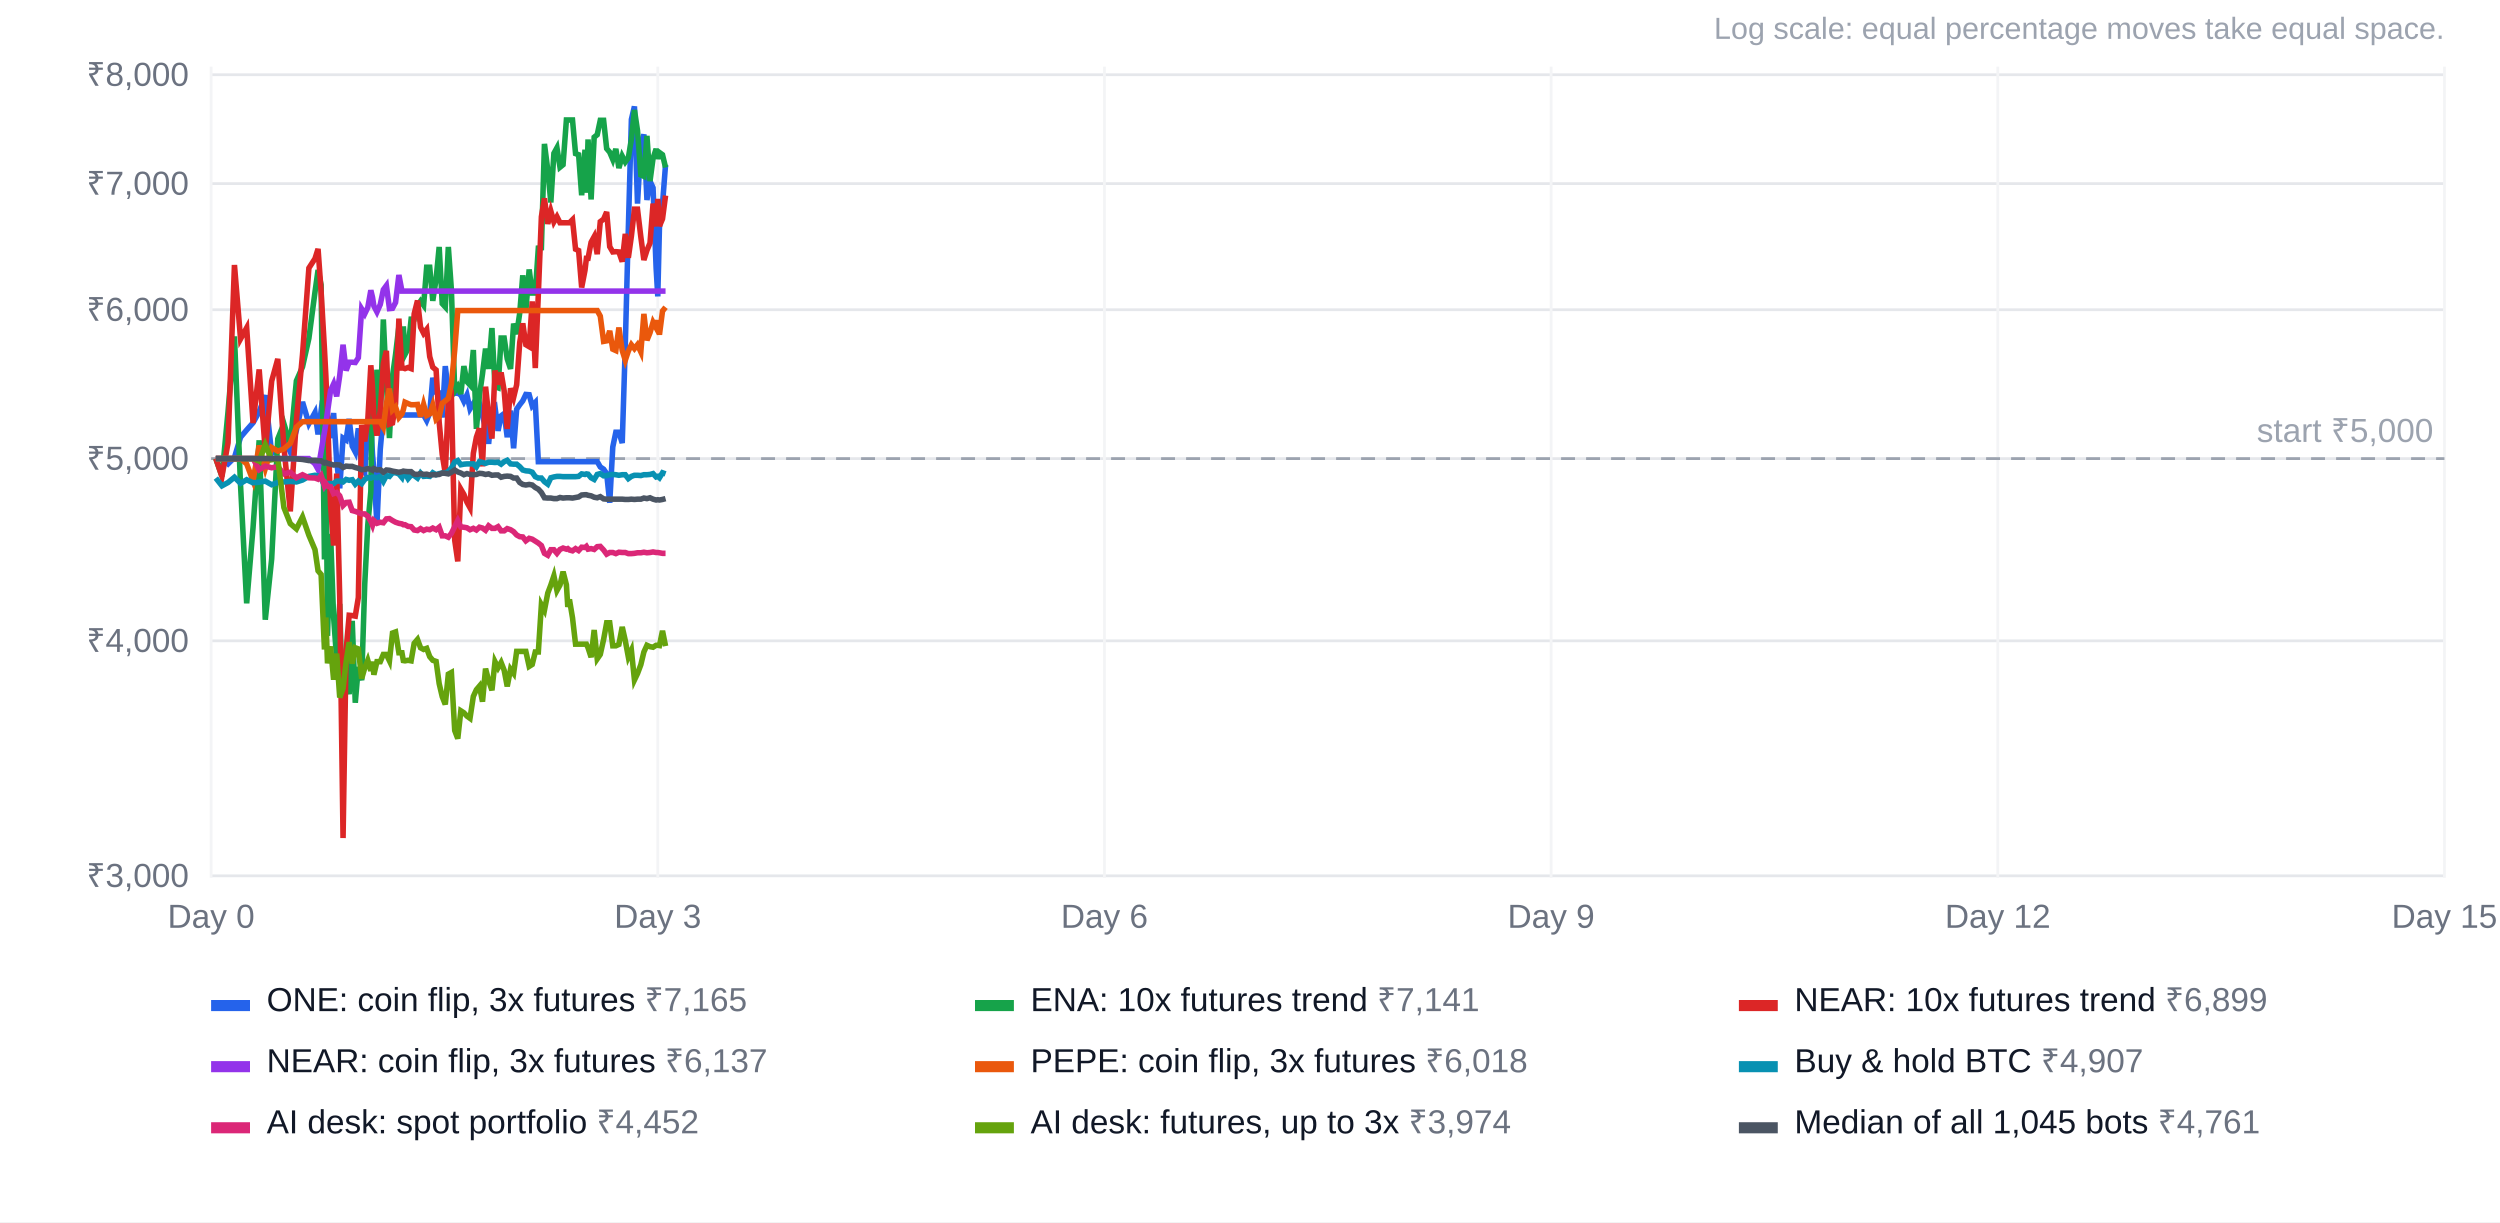
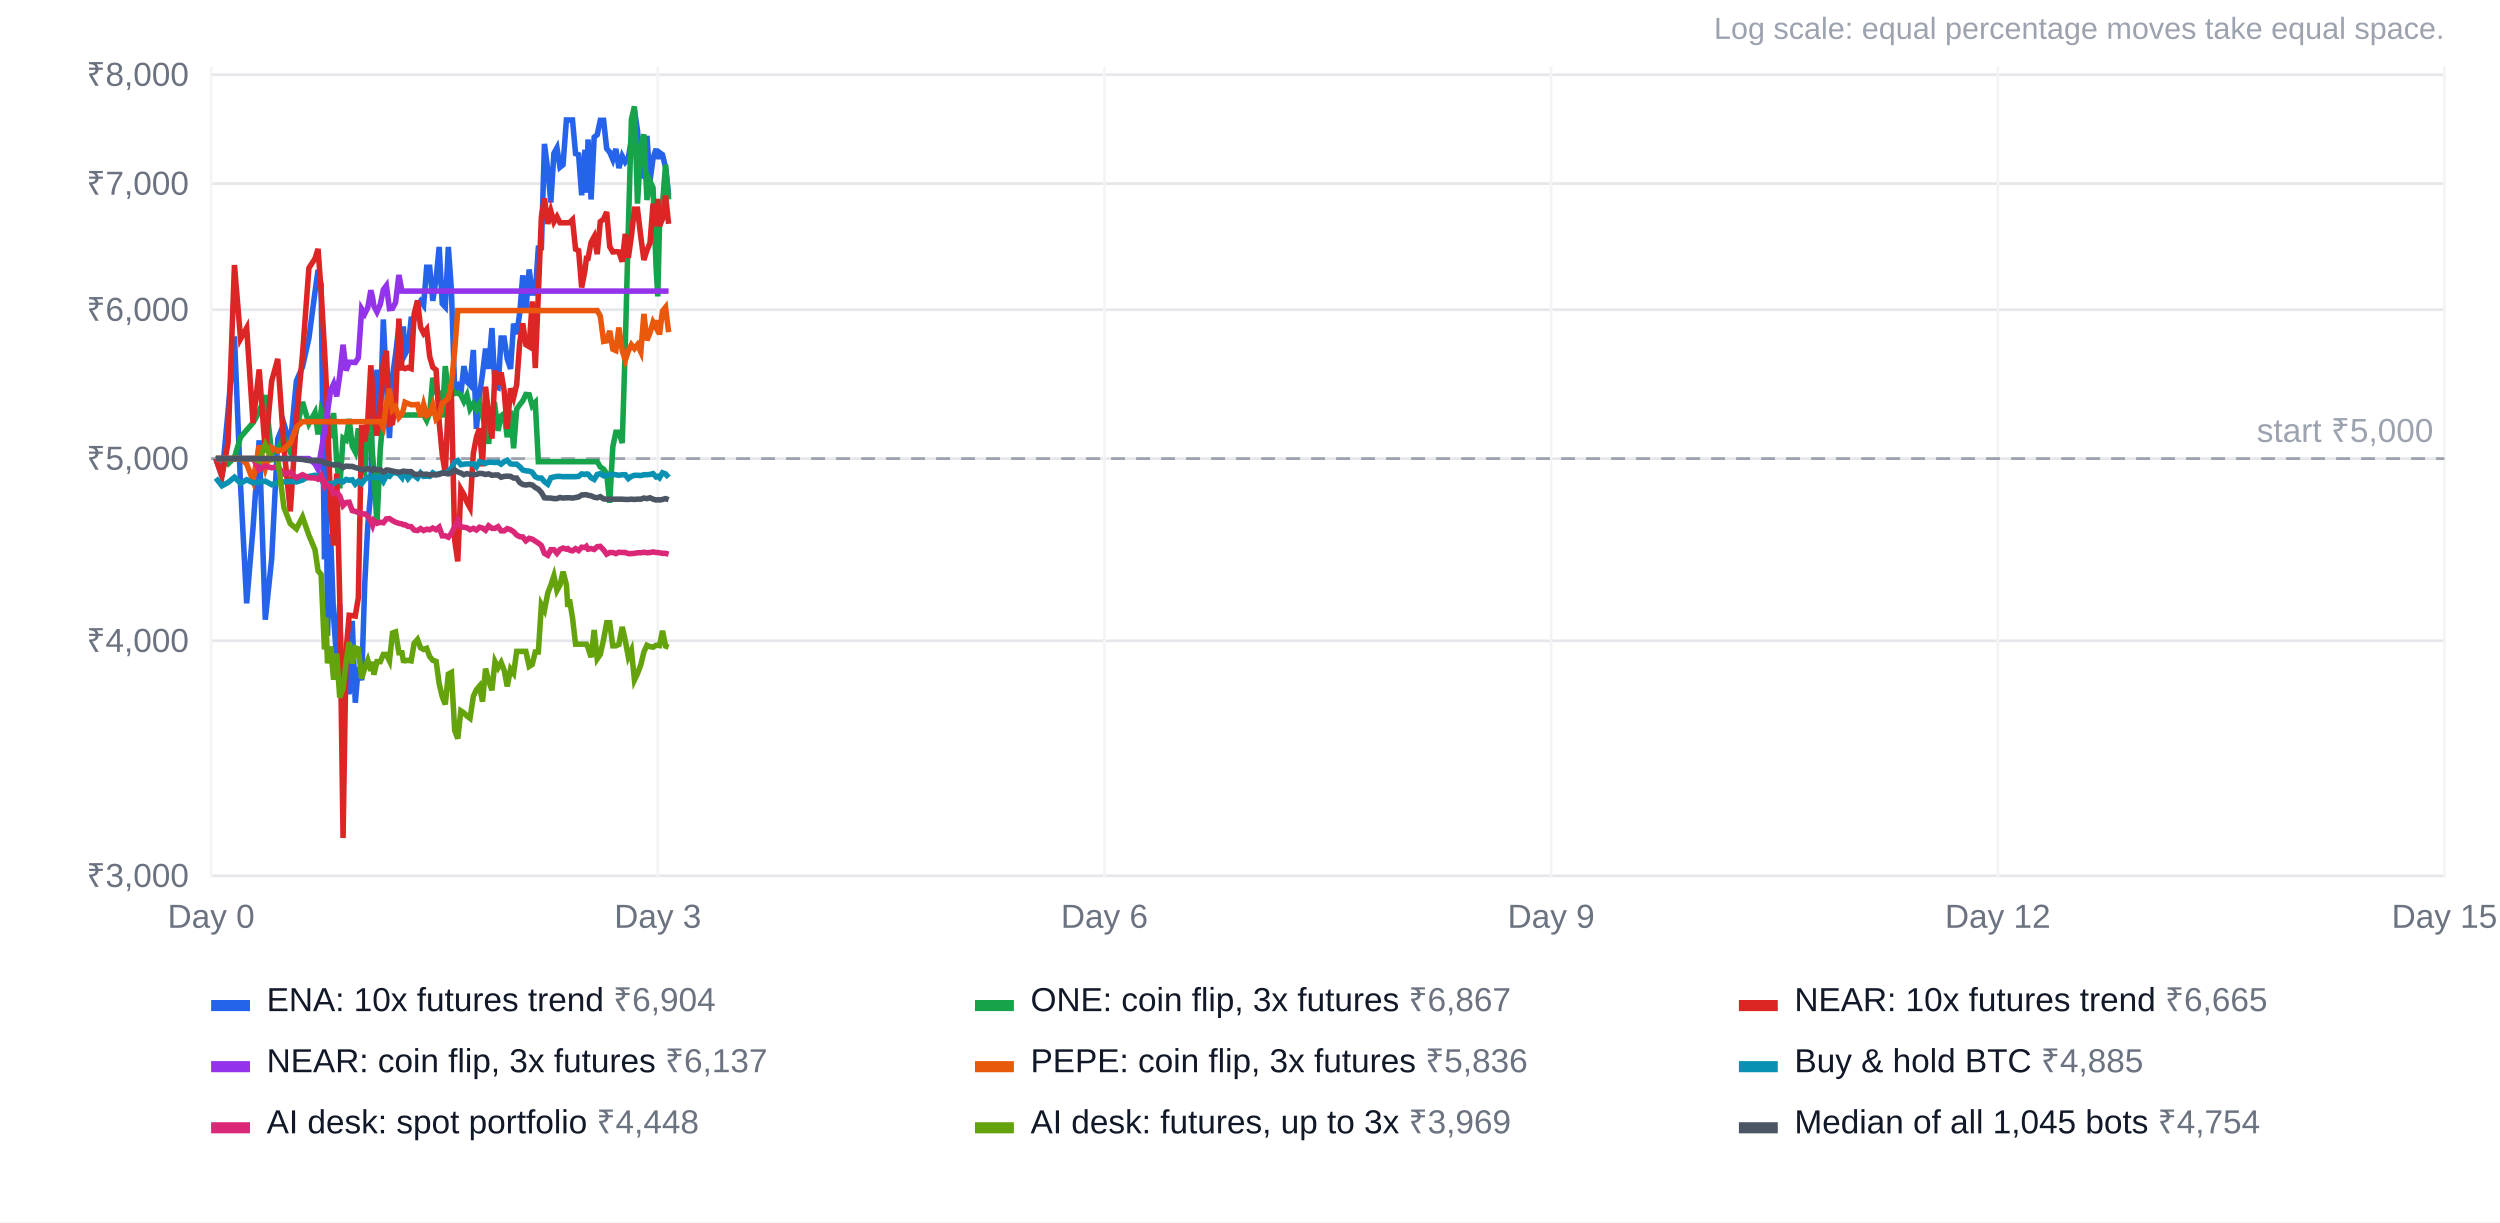
<svg xmlns="http://www.w3.org/2000/svg" width="900" height="440" viewBox="0 0 900 440" font-family="Arial, Helvetica, sans-serif" font-size="12">
  <rect width="100%" height="100%" fill="#ffffff" />
  <text x="880" y="14" text-anchor="end" fill="#9ca3af" font-size="11">Log scale: equal percentage moves take equal space.</text>
  <line x1="76" x2="880" y1="315.3" y2="315.3" stroke="#e5e7eb" />
  <text x="68" y="319.3" text-anchor="end" fill="#6b7280">₹3,000</text>
  <line x1="76" x2="880" y1="230.7" y2="230.7" stroke="#e5e7eb" />
  <text x="68" y="234.7" text-anchor="end" fill="#6b7280">₹4,000</text>
  <line x1="76" x2="880" y1="165.1" y2="165.1" stroke="#e5e7eb" />
  <text x="68" y="169.1" text-anchor="end" fill="#6b7280">₹5,000</text>
  <line x1="76" x2="880" y1="111.5" y2="111.5" stroke="#e5e7eb" />
  <text x="68" y="115.5" text-anchor="end" fill="#6b7280">₹6,000</text>
  <line x1="76" x2="880" y1="66.1" y2="66.1" stroke="#e5e7eb" />
  <text x="68" y="70.1" text-anchor="end" fill="#6b7280">₹7,000</text>
  <line x1="76" x2="880" y1="26.9" y2="26.9" stroke="#e5e7eb" />
  <text x="68" y="30.9" text-anchor="end" fill="#6b7280">₹8,000</text>
  <line x1="76.0" x2="76.0" y1="24" y2="316" stroke="#f3f4f6" />
  <text x="76.0" y="334" text-anchor="middle" fill="#6b7280">Day 0</text>
  <line x1="236.8" x2="236.8" y1="24" y2="316" stroke="#f3f4f6" />
  <text x="236.8" y="334" text-anchor="middle" fill="#6b7280">Day 3</text>
  <line x1="397.6" x2="397.6" y1="24" y2="316" stroke="#f3f4f6" />
  <text x="397.6" y="334" text-anchor="middle" fill="#6b7280">Day 6</text>
  <line x1="558.4" x2="558.4" y1="24" y2="316" stroke="#f3f4f6" />
  <text x="558.4" y="334" text-anchor="middle" fill="#6b7280">Day 9</text>
  <line x1="719.2" x2="719.2" y1="24" y2="316" stroke="#f3f4f6" />
  <text x="719.2" y="334" text-anchor="middle" fill="#6b7280">Day 12</text>
  <line x1="880.0" x2="880.0" y1="24" y2="316" stroke="#f3f4f6" />
  <text x="880.0" y="334" text-anchor="middle" fill="#6b7280">Day 15</text>
  <line x1="76" x2="880" y1="165.1" y2="165.1" stroke="#9ca3af" stroke-dasharray="5 4" />
  <text x="876" y="159.1" text-anchor="end" fill="#9ca3af">start ₹5,000</text>
-   <polyline points="77.7,165.1 79.9,165.1 82.1,167.0 84.4,164.7 86.6,157.4 88.8,154.8 91.1,152.2 93.3,148.2 95.5,142.3 97.8,163.3 100.0,161.7 102.2,157.4 104.5,162.7 106.7,154.9 108.9,144.7 111.2,152.5 113.4,148.5 114.5,156.4 115.6,147.9 116.8,150.9 117.3,150.3 117.9,149.9 119.0,157.7 120.1,148.7 121.2,166.0 122.3,175.8 123.5,157.7 124.6,158.4 125.7,150.8 126.8,160.6 127.9,162.7 129.0,154.2 130.2,168.3 131.3,170.0 132.4,153.1 133.5,153.0 134.1,163.5 134.6,169.6 135.7,188.9 136.9,161.7 138.0,149.4 139.1,149.4 140.2,149.4 141.3,149.4 142.4,149.4 143.6,149.4 144.7,149.4 145.2,149.4 145.8,149.4 146.9,149.4 148.0,149.4 149.1,149.4 150.3,149.4 151.4,149.4 152.5,149.4 153.6,151.4 154.7,148.7 155.8,136.0 157.0,141.2 158.1,141.4 159.2,150.3 160.3,131.8 161.4,140.9 162.5,139.6 163.7,141.6 164.8,141.5 165.9,142.2 167.0,144.5 168.1,142.2 169.2,147.2 170.4,145.3 171.5,147.3 172.6,145.3 173.7,149.7 174.8,146.0 175.9,159.8 177.1,147.5 178.2,146.5 179.3,155.1 180.4,149.7 181.5,148.9 182.6,157.4 183.8,147.8 184.9,161.4 186.0,147.3 187.1,145.7 188.2,144.3 189.3,142.0 190.5,142.1 191.6,146.1 192.7,144.9 193.8,166.2 194.9,166.2 196.0,166.2 197.2,166.2 198.3,166.2 199.4,166.2 200.5,166.2 201.6,166.2 202.7,166.2 203.9,166.2 204.4,166.2 205.0,166.2 206.1,166.2 207.2,166.2 208.3,166.2 209.4,166.2 210.6,166.2 211.1,166.2 211.7,166.2 212.8,166.2 213.9,166.2 215.0,166.2 216.1,168.1 217.3,168.9 218.4,170.5 219.5,181.0 220.6,160.9 221.7,155.6 222.8,155.6 224.0,159.5 225.1,124.5 226.2,82.4 227.3,43.0 228.4,38.3 229.5,73.3 230.7,52.0 231.8,48.4 232.9,72.0 234.0,65.2 235.1,67.6 236.2,96.4 236.8,106.7 237.4,81.9 238.5,73.5 239.6,59.3" fill="none" stroke="#2563eb" stroke-width="2" />
+   <polyline points="77.7,165.1 79.9,171.5 82.1,148.1 84.4,121.1 86.6,174.8 88.8,217.2 91.1,189.9 93.3,158.5 95.5,223.1 97.8,201.2 100.0,158.0 102.2,152.5 104.5,160.2 106.7,137.1 108.9,132.1 111.2,121.8 113.4,105.1 114.5,97.2 115.6,102.6 116.8,201.4 117.3,152.0 117.9,228.9 119.0,192.2 120.1,222.2 121.2,237.3 122.3,217.4 123.5,262.4 124.6,244.4 125.7,249.9 126.8,223.5 127.9,253.0 129.0,240.1 130.2,244.9 131.3,210.4 132.4,189.0 133.5,176.9 134.1,137.4 134.6,156.8 135.7,133.1 136.9,149.0 138.0,115.0 139.1,138.4 140.2,157.7 141.3,135.4 142.4,127.6 143.6,117.5 144.7,127.1 145.2,117.5 145.8,127.6 146.9,125.5 148.0,114.9 149.1,114.9 150.3,110.0 151.4,108.4 152.5,109.9 153.6,96.2 154.7,96.2 155.8,108.3 157.0,100.4 158.1,88.9 159.2,109.3 160.3,110.5 161.4,88.9 162.5,104.3 163.7,140.8 164.8,139.1 165.9,141.8 167.0,131.8 168.1,137.4 169.2,138.6 170.4,126.0 171.5,154.4 172.6,142.4 173.7,134.6 174.8,125.5 175.9,132.8 177.1,118.1 178.2,139.2 179.3,139.6 180.4,121.7 181.5,121.7 182.6,129.2 183.8,132.8 184.9,116.5 186.0,120.3 187.1,112.7 188.2,99.1 189.3,111.9 190.5,97.0 191.6,105.5 192.7,105.5 193.8,89.3 194.9,89.2 196.0,51.8 197.2,61.2 198.3,72.9 199.4,55.2 200.5,53.2 201.6,60.2 202.7,59.3 203.9,43.2 204.4,43.2 205.0,43.2 206.1,43.2 207.2,55.3 208.3,55.7 209.4,70.3 210.6,53.9 211.1,69.4 211.7,50.2 212.8,71.8 213.9,49.4 215.0,48.5 216.1,43.3 217.3,43.3 218.4,53.5 219.5,54.8 220.6,57.4 221.7,53.6 222.8,60.5 224.0,56.2 225.1,58.3 226.2,56.8 227.3,50.2 228.4,39.6 229.5,47.0 230.7,63.0 231.8,63.5 232.9,48.9 234.0,65.2 235.1,57.0 236.2,53.6 236.8,57.2 237.4,54.9 238.5,55.7 239.6,60.3 240.7,70.2" fill="none" stroke="#2563eb" stroke-width="2" />
  <rect x="76" y="360" width="14" height="4" fill="#2563eb" />
-   <text x="96" y="364" fill="#111827">ONE: coin flip, 3x futures <tspan fill="#6b7280">₹7,165</tspan>
+   <text x="96" y="364" fill="#111827">ENA: 10x futures trend <tspan fill="#6b7280">₹6,904</tspan>
  </text>
-   <polyline points="77.7,165.1 79.9,171.5 82.1,148.1 84.4,121.1 86.6,174.8 88.8,217.2 91.1,189.9 93.3,158.5 95.5,223.1 97.8,201.2 100.0,158.0 102.2,152.5 104.5,160.2 106.7,137.1 108.9,132.1 111.2,121.8 113.4,105.1 114.5,97.2 115.6,102.6 116.8,201.4 117.3,152.0 117.9,228.9 119.0,192.2 120.1,222.2 121.2,237.3 122.3,217.4 123.5,262.4 124.6,244.4 125.7,249.9 126.8,223.5 127.9,253.0 129.0,240.1 130.2,244.9 131.3,210.4 132.4,189.0 133.5,176.9 134.1,137.4 134.6,156.8 135.7,133.1 136.9,149.0 138.0,115.0 139.1,138.4 140.2,157.7 141.3,135.4 142.4,127.6 143.6,117.5 144.7,127.1 145.2,117.5 145.8,127.6 146.9,125.5 148.0,114.9 149.1,114.9 150.3,110.0 151.4,108.4 152.5,109.9 153.6,96.2 154.7,96.2 155.8,108.3 157.0,100.4 158.1,88.9 159.2,109.3 160.3,110.5 161.4,88.9 162.5,104.3 163.7,140.8 164.8,139.1 165.9,141.8 167.0,131.8 168.1,137.4 169.2,138.6 170.4,126.0 171.5,154.4 172.6,142.4 173.7,134.6 174.8,125.5 175.9,132.8 177.1,118.1 178.2,139.2 179.3,139.6 180.4,121.7 181.5,121.7 182.6,129.2 183.8,132.8 184.9,116.5 186.0,120.3 187.1,112.7 188.2,99.1 189.3,111.9 190.5,97.0 191.6,105.5 192.7,105.5 193.8,89.3 194.9,89.2 196.0,51.8 197.2,61.2 198.3,72.9 199.4,55.2 200.5,53.2 201.6,60.2 202.7,59.3 203.9,43.2 204.4,43.2 205.0,43.2 206.1,43.2 207.2,55.3 208.3,55.7 209.4,70.3 210.6,53.9 211.1,69.4 211.7,50.2 212.8,71.8 213.9,49.4 215.0,48.5 216.1,43.3 217.3,43.3 218.4,53.5 219.5,54.8 220.6,57.4 221.7,53.6 222.8,60.5 224.0,56.2 225.1,58.3 226.2,56.8 227.3,50.2 228.4,39.6 229.5,47.0 230.7,63.0 231.8,63.5 232.9,48.9 234.0,65.2 235.1,57.0 236.2,53.6 236.8,57.2 237.4,54.9 238.5,55.7 239.6,60.3" fill="none" stroke="#16a34a" stroke-width="2" />
+   <polyline points="77.7,165.1 79.9,165.1 82.1,167.0 84.4,164.7 86.6,157.4 88.8,154.8 91.1,152.2 93.3,148.2 95.5,142.3 97.8,163.3 100.0,161.7 102.2,157.4 104.5,162.7 106.7,154.9 108.9,144.7 111.2,152.5 113.4,148.5 114.5,156.4 115.6,147.9 116.8,150.9 117.3,150.3 117.9,149.9 119.0,157.7 120.1,148.7 121.2,166.0 122.3,175.8 123.5,157.7 124.6,158.4 125.7,150.8 126.8,160.6 127.9,162.7 129.0,154.2 130.2,168.3 131.3,170.0 132.4,153.1 133.5,153.0 134.1,163.5 134.6,169.6 135.7,188.9 136.9,161.7 138.0,149.4 139.1,149.4 140.2,149.4 141.3,149.4 142.4,149.4 143.6,149.4 144.7,149.4 145.2,149.4 145.8,149.4 146.9,149.4 148.0,149.4 149.1,149.4 150.3,149.4 151.4,149.4 152.5,149.4 153.6,151.4 154.7,148.7 155.8,136.0 157.0,141.2 158.1,141.4 159.2,150.3 160.3,131.8 161.4,140.9 162.5,139.6 163.7,141.6 164.8,141.5 165.9,142.2 167.0,144.5 168.1,142.2 169.2,147.2 170.4,145.3 171.5,147.3 172.6,145.3 173.7,149.7 174.8,146.0 175.9,159.8 177.1,147.5 178.2,146.5 179.3,155.1 180.4,149.7 181.5,148.9 182.6,157.4 183.8,147.8 184.9,161.4 186.0,147.3 187.1,145.7 188.2,144.3 189.3,142.0 190.5,142.1 191.6,146.1 192.7,144.9 193.8,166.2 194.9,166.2 196.0,166.2 197.2,166.2 198.3,166.2 199.4,166.2 200.5,166.2 201.6,166.2 202.7,166.2 203.9,166.2 204.4,166.2 205.0,166.2 206.1,166.2 207.2,166.2 208.3,166.2 209.4,166.2 210.6,166.2 211.1,166.2 211.7,166.2 212.8,166.2 213.9,166.2 215.0,166.2 216.1,168.1 217.3,168.9 218.4,170.5 219.5,181.0 220.6,160.9 221.7,155.6 222.8,155.6 224.0,159.5 225.1,124.5 226.2,82.4 227.3,43.0 228.4,38.3 229.5,73.3 230.7,52.0 231.8,48.4 232.9,72.0 234.0,65.2 235.1,67.6 236.2,96.4 236.8,106.7 237.4,81.9 238.5,73.5 239.6,59.3 240.7,71.8" fill="none" stroke="#16a34a" stroke-width="2" />
  <rect x="351" y="360" width="14" height="4" fill="#16a34a" />
-   <text x="371" y="364" fill="#111827">ENA: 10x futures trend <tspan fill="#6b7280">₹7,141</tspan>
+   <text x="371" y="364" fill="#111827">ONE: coin flip, 3x futures <tspan fill="#6b7280">₹6,867</tspan>
  </text>
-   <polyline points="77.7,165.1 79.9,171.5 82.1,159.4 84.4,95.4 86.6,122.0 88.8,118.0 91.1,152.3 93.3,133.0 95.5,162.4 97.8,137.2 100.0,129.2 102.2,160.9 104.5,184.1 106.7,151.3 108.9,127.7 111.2,96.5 113.4,93.1 114.5,89.6 115.6,104.9 116.8,125.6 117.3,135.1 117.9,149.0 119.0,181.9 120.1,196.4 121.2,170.5 122.3,215.1 123.5,301.7 124.6,234.1 125.7,221.5 126.8,221.6 127.9,221.8 129.0,215.1 130.2,153.0 131.3,158.9 132.4,151.3 133.5,131.5 134.1,139.5 134.6,149.7 135.7,156.8 136.9,147.7 138.0,130.9 139.1,126.3 140.2,152.7 141.3,152.3 142.4,145.4 143.6,114.7 144.7,132.5 145.2,132.5 145.8,132.7 146.9,132.3 148.0,132.7 149.1,113.0 150.3,108.2 151.4,117.8 152.5,120.0 153.6,118.6 154.7,128.4 155.8,132.2 157.0,133.2 158.1,152.0 159.2,163.6 160.3,170.4 161.4,144.0 162.5,142.7 163.7,194.5 164.8,202.1 165.9,176.1 167.0,178.0 168.1,180.8 169.2,182.8 170.4,163.2 171.5,157.4 172.6,154.2 173.7,167.9 174.8,139.2 175.9,149.4 177.1,157.9 178.2,133.4 179.3,138.4 180.4,134.1 181.5,140.7 182.6,154.4 183.8,139.8 184.9,143.1 186.0,138.5 187.1,123.3 188.2,116.4 189.3,124.1 190.5,124.8 191.6,108.5 192.7,132.5 193.8,105.9 194.9,78.0 196.0,71.4 197.2,80.6 198.3,76.0 199.4,79.9 200.5,78.0 201.6,80.2 202.7,80.2 203.9,80.2 204.4,80.2 205.0,80.2 206.1,79.1 207.2,89.7 208.3,90.2 209.4,103.5 210.6,97.3 211.1,93.0 211.7,93.0 212.8,87.2 213.9,85.2 215.0,91.5 216.1,79.8 217.3,78.9 218.4,76.3 219.5,88.8 220.6,90.7 221.7,90.6 222.8,90.7 224.0,94.2 225.1,84.2 226.2,92.8 227.3,85.0 228.4,75.3 229.5,75.3 230.7,85.3 231.8,93.6 232.9,90.1 234.0,87.5 235.1,73.3 236.2,81.5 236.8,71.6 237.4,81.4 238.5,78.8 239.6,70.4" fill="none" stroke="#dc2626" stroke-width="2" />
+   <polyline points="77.7,165.1 79.9,171.5 82.1,159.4 84.4,95.4 86.6,122.0 88.8,118.0 91.1,152.3 93.3,133.0 95.5,162.4 97.8,137.2 100.0,129.2 102.2,160.9 104.5,184.1 106.7,151.3 108.9,127.7 111.2,96.5 113.4,93.1 114.5,89.6 115.6,104.9 116.8,125.6 117.3,135.1 117.9,149.0 119.0,181.9 120.1,196.4 121.2,170.5 122.3,215.1 123.5,301.7 124.6,234.1 125.7,221.5 126.8,221.6 127.9,221.8 129.0,215.1 130.2,153.0 131.3,158.9 132.4,151.3 133.5,131.5 134.1,139.5 134.6,149.7 135.7,156.8 136.9,147.7 138.0,130.9 139.1,126.3 140.2,152.7 141.3,152.3 142.4,145.4 143.6,114.7 144.7,132.5 145.2,132.5 145.8,132.7 146.9,132.3 148.0,132.7 149.1,113.0 150.3,108.2 151.4,117.8 152.5,120.0 153.6,118.6 154.7,128.4 155.8,132.2 157.0,133.2 158.1,152.0 159.2,163.6 160.3,170.4 161.4,144.0 162.5,142.7 163.7,194.5 164.8,202.1 165.9,176.1 167.0,178.0 168.1,180.8 169.2,182.8 170.4,163.2 171.5,157.4 172.6,154.2 173.7,167.9 174.8,139.2 175.9,149.4 177.1,157.9 178.2,133.4 179.3,138.4 180.4,134.1 181.5,140.7 182.6,154.4 183.8,139.8 184.9,143.1 186.0,138.5 187.1,123.3 188.2,116.4 189.3,124.1 190.5,124.8 191.6,108.5 192.7,132.5 193.8,105.9 194.9,78.0 196.0,71.4 197.2,80.6 198.3,76.0 199.4,79.9 200.5,78.0 201.6,80.2 202.7,80.2 203.9,80.2 204.4,80.2 205.0,80.2 206.1,79.1 207.2,89.7 208.3,90.2 209.4,103.5 210.6,97.3 211.1,93.0 211.7,93.0 212.8,87.2 213.9,85.2 215.0,91.5 216.1,79.8 217.3,78.9 218.4,76.3 219.5,88.8 220.6,90.7 221.7,90.6 222.8,90.7 224.0,94.2 225.1,84.2 226.2,92.8 227.3,85.0 228.4,75.3 229.5,75.3 230.7,85.3 231.8,93.6 232.9,90.1 234.0,87.5 235.1,73.3 236.2,81.5 236.8,71.6 237.4,81.4 238.5,78.8 239.6,70.4 240.7,80.6" fill="none" stroke="#dc2626" stroke-width="2" />
  <rect x="626" y="360" width="14" height="4" fill="#dc2626" />
-   <text x="646" y="364" fill="#111827">NEAR: 10x futures trend <tspan fill="#6b7280">₹6,899</tspan>
+   <text x="646" y="364" fill="#111827">NEAR: 10x futures trend <tspan fill="#6b7280">₹6,665</tspan>
  </text>
-   <polyline points="77.7,165.1 79.9,165.1 82.1,165.1 84.4,165.1 86.6,165.1 88.8,165.1 91.1,165.1 93.3,165.1 95.5,165.1 97.8,165.1 100.0,165.1 102.2,165.1 104.5,165.1 106.7,165.1 108.9,165.1 111.2,165.1 113.4,167.0 114.5,169.0 115.6,162.5 116.8,155.5 117.3,152.5 117.9,148.4 119.0,140.6 120.1,138.2 121.2,142.7 122.3,135.2 123.5,124.1 124.6,133.4 125.7,130.4 126.8,130.4 127.9,130.5 129.0,128.8 130.2,111.2 131.3,113.0 132.4,110.7 133.5,104.5 134.1,107.0 134.6,110.2 135.7,112.3 136.9,109.6 138.0,104.3 139.1,102.8 140.2,111.1 141.3,111.0 142.4,108.9 143.6,99.0 144.7,104.8 145.2,104.8 145.8,104.8 146.9,104.8 148.0,104.8 149.1,104.8 150.3,104.8 151.4,104.8 152.5,104.8 153.6,104.8 154.7,104.8 155.8,104.8 157.0,104.8 158.1,104.8 159.2,104.8 160.3,104.8 161.4,104.8 162.5,104.8 163.7,104.8 164.8,104.8 165.9,104.8 167.0,104.8 168.1,104.8 169.2,104.8 170.4,104.8 171.5,104.8 172.6,104.8 173.7,104.8 174.8,104.8 175.9,104.8 177.1,104.8 178.2,104.8 179.3,104.8 180.4,104.8 181.5,104.8 182.6,104.8 183.8,104.8 184.9,104.8 186.0,104.8 187.1,104.8 188.2,104.8 189.3,104.8 190.5,104.8 191.6,104.8 192.7,104.8 193.8,104.8 194.9,104.8 196.0,104.8 197.2,104.8 198.3,104.8 199.4,104.8 200.5,104.8 201.6,104.8 202.7,104.8 203.9,104.8 204.4,104.8 205.0,104.8 206.1,104.8 207.2,104.8 208.3,104.8 209.4,104.8 210.6,104.8 211.1,104.8 211.7,104.8 212.8,104.8 213.9,104.8 215.0,104.8 216.1,104.8 217.3,104.8 218.4,104.8 219.5,104.8 220.6,104.8 221.7,104.8 222.8,104.8 224.0,104.8 225.1,104.8 226.2,104.8 227.3,104.8 228.4,104.8 229.5,104.8 230.7,104.8 231.8,104.8 232.9,104.8 234.0,104.8 235.1,104.8 236.2,104.8 236.8,104.8 237.4,104.8 238.5,104.8 239.6,104.8" fill="none" stroke="#9333ea" stroke-width="2" />
+   <polyline points="77.7,165.1 79.9,165.1 82.1,165.1 84.4,165.1 86.6,165.1 88.8,165.1 91.1,165.1 93.3,165.1 95.5,165.1 97.8,165.1 100.0,165.1 102.2,165.1 104.5,165.1 106.7,165.1 108.9,165.1 111.2,165.1 113.4,167.0 114.5,169.0 115.6,162.5 116.8,155.5 117.3,152.5 117.9,148.4 119.0,140.6 120.1,138.2 121.2,142.7 122.3,135.2 123.5,124.1 124.6,133.4 125.7,130.4 126.8,130.4 127.9,130.5 129.0,128.8 130.2,111.2 131.3,113.0 132.4,110.7 133.5,104.5 134.1,107.0 134.6,110.2 135.7,112.3 136.9,109.6 138.0,104.3 139.1,102.8 140.2,111.1 141.3,111.0 142.4,108.9 143.6,99.0 144.7,104.8 145.2,104.8 145.8,104.8 146.9,104.8 148.0,104.8 149.1,104.8 150.3,104.8 151.4,104.8 152.5,104.8 153.6,104.8 154.7,104.8 155.8,104.8 157.0,104.8 158.1,104.8 159.2,104.8 160.3,104.8 161.4,104.8 162.5,104.8 163.7,104.8 164.8,104.8 165.9,104.8 167.0,104.8 168.1,104.8 169.2,104.8 170.4,104.8 171.5,104.8 172.6,104.8 173.7,104.8 174.8,104.8 175.9,104.8 177.1,104.8 178.2,104.8 179.3,104.8 180.4,104.8 181.5,104.8 182.6,104.8 183.8,104.8 184.9,104.8 186.0,104.8 187.1,104.8 188.2,104.8 189.3,104.8 190.5,104.8 191.6,104.8 192.7,104.8 193.8,104.8 194.9,104.8 196.0,104.8 197.2,104.8 198.3,104.8 199.4,104.8 200.5,104.8 201.6,104.8 202.7,104.8 203.9,104.8 204.4,104.8 205.0,104.8 206.1,104.8 207.2,104.8 208.3,104.8 209.4,104.8 210.6,104.8 211.1,104.8 211.7,104.8 212.8,104.8 213.9,104.8 215.0,104.8 216.1,104.8 217.3,104.8 218.4,104.8 219.5,104.8 220.6,104.8 221.7,104.8 222.8,104.8 224.0,104.8 225.1,104.8 226.2,104.8 227.3,104.8 228.4,104.8 229.5,104.8 230.7,104.8 231.8,104.8 232.9,104.8 234.0,104.8 235.1,104.8 236.2,104.8 236.8,104.8 237.4,104.8 238.5,104.8 239.6,104.8 240.7,104.8" fill="none" stroke="#9333ea" stroke-width="2" />
  <rect x="76" y="382" width="14" height="4" fill="#9333ea" />
  <text x="96" y="386" fill="#111827">NEAR: coin flip, 3x futures <tspan fill="#6b7280">₹6,137</tspan>
  </text>
-   <polyline points="77.7,165.1 79.9,165.1 82.1,165.1 84.4,165.1 86.6,165.1 88.8,167.0 91.1,173.1 93.3,160.4 95.5,168.7 97.8,161.1 100.0,162.4 102.2,161.6 104.5,159.6 106.7,153.8 108.9,151.8 111.2,151.8 113.4,151.8 114.5,151.8 115.6,151.8 116.8,151.8 117.3,151.8 117.9,151.8 119.0,151.8 120.1,151.8 121.2,151.8 122.3,151.8 123.5,151.8 124.6,151.8 125.7,151.8 126.8,151.8 127.9,151.8 129.0,151.8 130.2,151.8 131.3,151.8 132.4,151.8 133.5,151.8 134.1,151.8 134.6,151.8 135.7,151.8 136.9,151.8 138.0,153.8 139.1,145.2 140.2,139.9 141.3,147.6 142.4,146.5 143.6,150.3 144.7,149.0 145.2,147.5 145.8,144.8 146.9,145.3 148.0,145.7 149.1,145.7 150.3,145.6 151.4,150.0 152.5,145.6 153.6,149.6 154.7,149.0 155.8,145.8 157.0,151.0 158.1,150.0 159.2,145.2 160.3,144.3 161.4,143.4 162.5,138.2 163.7,126.0 164.8,111.8 165.9,111.8 167.0,111.8 168.1,111.8 169.2,111.8 170.4,111.8 171.5,111.8 172.6,111.8 173.7,111.8 174.8,111.8 175.9,111.8 177.1,111.8 178.2,111.8 179.3,111.8 180.4,111.8 181.5,111.8 182.6,111.8 183.8,111.8 184.9,111.8 186.0,111.8 187.1,111.8 188.2,111.8 189.3,111.8 190.5,111.8 191.6,111.8 192.7,111.8 193.8,111.8 194.9,111.8 196.0,111.8 197.2,111.8 198.3,111.8 199.4,111.8 200.5,111.8 201.6,111.8 202.7,111.8 203.9,111.8 204.4,111.8 205.0,111.8 206.1,111.8 207.2,111.8 208.3,111.8 209.4,111.8 210.6,111.8 211.1,111.8 211.7,111.8 212.8,111.8 213.9,111.8 215.0,111.8 216.1,113.8 217.3,122.9 218.4,122.7 219.5,119.1 220.6,125.7 221.7,126.2 222.8,117.9 224.0,126.2 225.1,129.7 226.2,126.4 227.3,124.1 228.4,125.5 229.5,124.1 230.7,126.7 231.8,113.0 232.9,122.5 234.0,119.8 235.1,116.0 236.2,118.0 236.8,115.3 237.4,120.5 238.5,112.0 239.6,110.6" fill="none" stroke="#ea580c" stroke-width="2" />
+   <polyline points="77.7,165.1 79.9,165.1 82.1,165.1 84.4,165.1 86.6,165.1 88.8,167.0 91.1,173.1 93.3,160.4 95.5,168.7 97.8,161.1 100.0,162.4 102.2,161.6 104.5,159.6 106.7,153.8 108.9,151.8 111.2,151.8 113.4,151.8 114.5,151.8 115.6,151.8 116.8,151.8 117.3,151.8 117.9,151.8 119.0,151.8 120.1,151.8 121.2,151.8 122.3,151.8 123.5,151.8 124.6,151.8 125.7,151.8 126.8,151.8 127.9,151.8 129.0,151.8 130.2,151.8 131.3,151.8 132.4,151.8 133.5,151.8 134.1,151.8 134.6,151.8 135.7,151.8 136.9,151.8 138.0,153.8 139.1,145.2 140.2,139.9 141.3,147.6 142.4,146.5 143.6,150.3 144.7,149.0 145.2,147.5 145.8,144.8 146.9,145.3 148.0,145.7 149.1,145.7 150.3,145.6 151.4,150.0 152.5,145.6 153.6,149.6 154.7,149.0 155.8,145.8 157.0,151.0 158.1,150.0 159.2,145.2 160.3,144.3 161.4,143.4 162.5,138.2 163.7,126.0 164.8,111.8 165.9,111.8 167.0,111.8 168.1,111.8 169.2,111.8 170.4,111.8 171.5,111.8 172.6,111.8 173.7,111.8 174.8,111.8 175.9,111.8 177.1,111.8 178.2,111.8 179.3,111.8 180.4,111.8 181.5,111.8 182.6,111.8 183.8,111.8 184.9,111.8 186.0,111.8 187.1,111.8 188.2,111.8 189.3,111.8 190.5,111.8 191.6,111.8 192.7,111.8 193.8,111.8 194.9,111.8 196.0,111.8 197.2,111.8 198.3,111.8 199.4,111.8 200.5,111.8 201.6,111.8 202.7,111.8 203.9,111.8 204.4,111.8 205.0,111.8 206.1,111.8 207.2,111.8 208.3,111.8 209.4,111.8 210.6,111.8 211.1,111.8 211.7,111.8 212.8,111.8 213.9,111.8 215.0,111.8 216.1,113.8 217.3,122.9 218.4,122.7 219.5,119.1 220.6,125.7 221.7,126.2 222.8,117.9 224.0,126.2 225.1,129.7 226.2,126.4 227.3,124.1 228.4,125.5 229.5,124.1 230.7,126.7 231.8,113.0 232.9,122.5 234.0,119.8 235.1,116.0 236.2,118.0 236.8,115.3 237.4,120.5 238.5,112.0 239.6,110.6 240.7,119.6" fill="none" stroke="#ea580c" stroke-width="2" />
  <rect x="351" y="382" width="14" height="4" fill="#ea580c" />
-   <text x="371" y="386" fill="#111827">PEPE: coin flip, 3x futures <tspan fill="#6b7280">₹6,018</tspan>
+   <text x="371" y="386" fill="#111827">PEPE: coin flip, 3x futures <tspan fill="#6b7280">₹5,836</tspan>
  </text>
-   <polyline points="77.7,172.1 79.9,174.9 82.1,173.7 84.4,171.8 86.6,174.0 88.8,172.7 91.1,173.8 93.3,173.6 95.5,173.2 97.8,174.5 100.0,173.7 102.2,173.5 104.5,173.3 106.7,173.5 108.9,172.8 111.2,171.5 113.4,171.1 114.5,171.3 115.6,172.0 116.8,174.9 117.3,174.0 117.9,174.1 119.0,174.1 120.1,174.1 121.2,173.2 122.3,173.2 123.5,173.5 124.6,172.6 125.7,172.9 126.8,172.7 127.9,174.3 129.0,173.2 130.2,174.1 131.3,172.6 132.4,171.9 133.5,172.1 134.1,171.8 134.6,171.8 135.7,172.0 136.9,171.5 138.0,173.3 139.1,171.2 140.2,171.5 141.3,170.2 142.4,170.2 143.6,170.6 144.7,171.9 145.2,170.2 145.8,170.4 146.9,172.3 148.0,171.0 149.1,171.2 150.3,172.1 151.4,170.3 152.5,171.5 153.6,171.4 154.7,171.5 155.8,170.2 157.0,170.9 158.1,170.5 159.2,170.3 160.3,170.3 161.4,169.7 162.5,168.5 163.7,166.3 164.8,165.8 165.9,167.3 167.0,167.1 168.1,167.0 169.2,167.0 170.4,167.0 171.5,168.1 172.6,166.2 173.7,166.5 174.8,166.8 175.9,166.4 177.1,166.4 178.2,166.5 179.3,166.4 180.4,167.1 181.5,166.2 182.6,165.7 183.8,167.0 184.9,167.1 186.0,167.1 187.1,168.0 188.2,169.2 189.3,169.5 190.5,169.6 191.6,170.0 192.7,171.6 193.8,172.1 194.9,172.1 196.0,173.4 197.2,174.3 198.3,172.0 199.4,171.7 200.5,171.5 201.6,171.5 202.7,171.6 203.9,171.6 204.4,171.6 205.0,171.6 206.1,171.6 207.2,171.6 208.3,171.5 209.4,170.6 210.6,170.8 211.1,170.6 211.7,170.7 212.8,172.0 213.9,172.6 215.0,170.8 216.1,170.5 217.3,171.3 218.4,171.2 219.5,170.9 220.6,170.8 221.7,170.9 222.8,171.1 224.0,170.9 225.1,170.9 226.2,172.3 227.3,171.5 228.4,171.1 229.5,171.1 230.7,171.2 231.8,170.9 232.9,170.9 234.0,170.8 235.1,170.5 236.2,171.7 236.8,171.5 237.4,172.0 238.5,170.2 239.6,170.6" fill="none" stroke="#0891b2" stroke-width="2" />
+   <polyline points="77.7,172.1 79.9,174.9 82.1,173.7 84.4,171.8 86.6,174.0 88.8,172.7 91.1,173.8 93.3,173.6 95.5,173.2 97.8,174.5 100.0,173.7 102.2,173.5 104.5,173.3 106.7,173.5 108.9,172.8 111.2,171.5 113.4,171.1 114.5,171.3 115.6,172.0 116.8,174.9 117.3,174.0 117.9,174.1 119.0,174.1 120.1,174.1 121.2,173.2 122.3,173.2 123.5,173.5 124.6,172.6 125.7,172.9 126.8,172.7 127.9,174.3 129.0,173.2 130.2,174.1 131.3,172.6 132.4,171.9 133.5,172.1 134.1,171.8 134.6,171.8 135.7,172.0 136.9,171.5 138.0,173.3 139.1,171.2 140.2,171.5 141.3,170.2 142.4,170.2 143.6,170.6 144.7,171.9 145.2,170.2 145.8,170.4 146.9,172.3 148.0,171.0 149.1,171.2 150.3,172.1 151.4,170.3 152.5,171.5 153.6,171.4 154.7,171.5 155.8,170.2 157.0,170.9 158.1,170.5 159.2,170.3 160.3,170.3 161.4,169.7 162.5,168.5 163.7,166.3 164.8,165.8 165.9,167.3 167.0,167.1 168.1,167.0 169.2,167.0 170.4,167.0 171.5,168.1 172.6,166.2 173.7,166.5 174.8,166.8 175.9,166.4 177.1,166.4 178.2,166.5 179.3,166.4 180.4,167.1 181.5,166.2 182.6,165.7 183.8,167.0 184.9,167.1 186.0,167.1 187.1,168.0 188.2,169.2 189.3,169.5 190.5,169.6 191.6,170.0 192.7,171.6 193.8,172.1 194.9,172.1 196.0,173.4 197.2,174.3 198.3,172.0 199.4,171.7 200.5,171.5 201.6,171.5 202.7,171.6 203.9,171.6 204.4,171.6 205.0,171.6 206.1,171.6 207.2,171.6 208.3,171.5 209.4,170.6 210.6,170.8 211.1,170.6 211.7,170.7 212.8,172.0 213.9,172.6 215.0,170.8 216.1,170.5 217.3,171.3 218.4,171.2 219.5,170.9 220.6,170.8 221.7,170.9 222.8,171.1 224.0,170.9 225.1,170.9 226.2,172.3 227.3,171.5 228.4,171.1 229.5,171.1 230.7,171.2 231.8,170.9 232.9,170.9 234.0,170.8 235.1,170.5 236.2,171.7 236.8,171.5 237.4,172.0 238.5,170.2 239.6,170.6 240.7,171.9" fill="none" stroke="#0891b2" stroke-width="2" />
  <rect x="626" y="382" width="14" height="4" fill="#0891b2" />
-   <text x="646" y="386" fill="#111827">Buy &amp; hold BTC <tspan fill="#6b7280">₹4,907</tspan>
+   <text x="646" y="386" fill="#111827">Buy &amp; hold BTC <tspan fill="#6b7280">₹4,885</tspan>
  </text>
-   <polyline points="77.7,165.1 79.9,165.1 82.1,165.1 84.4,165.1 86.6,165.1 88.8,165.1 91.1,165.1 93.3,169.1 95.5,167.8 97.8,168.4 100.0,168.0 102.2,170.6 104.5,170.0 106.7,172.0 108.9,170.9 111.2,172.0 113.4,172.1 114.5,172.5 115.6,171.2 116.8,174.9 117.3,174.1 117.9,175.0 119.0,175.2 120.1,177.7 121.2,177.3 122.3,178.5 123.5,182.0 124.6,180.9 125.7,180.8 126.8,183.8 127.9,184.1 129.0,184.5 130.2,185.0 131.3,185.0 132.4,185.8 133.5,187.7 134.1,189.1 134.6,187.4 135.7,188.4 136.9,188.0 138.0,188.2 139.1,186.8 140.2,186.7 141.3,187.4 142.4,188.0 143.6,188.4 144.7,188.6 145.2,188.9 145.8,188.9 146.9,189.5 148.0,189.6 149.1,190.8 150.3,191.0 151.4,190.3 152.5,191.0 153.6,190.5 154.7,190.7 155.8,190.1 157.0,190.7 158.1,189.8 159.2,192.9 160.3,192.9 161.4,193.4 162.5,192.0 163.7,189.6 164.8,187.4 165.9,189.7 167.0,189.8 168.1,190.0 169.2,190.7 170.4,190.2 171.5,190.8 172.6,189.8 173.7,190.1 174.8,190.9 175.9,189.3 177.1,190.2 178.2,190.2 179.3,189.6 180.4,191.1 181.5,191.1 182.6,190.3 183.8,190.7 184.9,191.4 186.0,192.6 187.1,193.2 188.2,193.3 189.3,194.7 190.5,193.8 191.6,194.1 192.7,194.8 193.8,195.5 194.9,196.4 196.0,199.2 197.2,199.9 198.3,197.9 199.4,197.9 200.5,199.2 201.6,197.8 202.7,197.3 203.9,197.7 204.4,197.5 205.0,198.0 206.1,198.3 207.2,197.5 208.3,198.2 209.4,197.0 210.6,197.1 211.1,196.7 211.7,197.7 212.8,197.5 213.9,197.8 215.0,196.8 216.1,196.7 217.3,198.0 218.4,199.5 219.5,198.9 220.6,198.9 221.7,199.3 222.8,198.8 224.0,198.9 225.1,198.9 226.2,199.3 227.3,199.3 228.4,199.2 229.5,199.0 230.7,199.0 231.8,198.8 232.9,199.0 234.0,198.9 235.1,198.7 236.2,198.9 236.8,198.9 237.4,199.0 238.5,199.2 239.6,199.2" fill="none" stroke="#db2777" stroke-width="2" />
+   <polyline points="77.7,165.1 79.9,165.1 82.1,165.1 84.4,165.1 86.6,165.1 88.8,165.1 91.1,165.1 93.3,169.1 95.5,167.8 97.8,168.4 100.0,168.0 102.2,170.6 104.5,170.0 106.7,172.0 108.9,170.9 111.2,172.0 113.4,172.1 114.5,172.5 115.6,171.2 116.8,174.9 117.3,174.1 117.9,175.0 119.0,175.2 120.1,177.7 121.2,177.3 122.3,178.5 123.5,182.0 124.6,180.9 125.7,180.8 126.8,183.8 127.9,184.1 129.0,184.5 130.2,185.0 131.3,185.0 132.4,185.8 133.5,187.7 134.1,189.1 134.6,187.4 135.7,188.4 136.9,188.0 138.0,188.2 139.1,186.8 140.2,186.7 141.3,187.4 142.4,188.0 143.6,188.4 144.7,188.6 145.2,188.9 145.8,188.9 146.9,189.5 148.0,189.6 149.1,190.8 150.3,191.0 151.4,190.3 152.5,191.0 153.6,190.5 154.7,190.7 155.8,190.1 157.0,190.7 158.1,189.8 159.2,192.9 160.3,192.9 161.4,193.4 162.5,192.0 163.7,189.6 164.8,187.4 165.9,189.7 167.0,189.8 168.1,190.0 169.2,190.7 170.4,190.2 171.5,190.8 172.6,189.8 173.7,190.1 174.8,190.9 175.9,189.3 177.1,190.2 178.2,190.2 179.3,189.6 180.4,191.1 181.5,191.1 182.6,190.3 183.8,190.7 184.9,191.4 186.0,192.6 187.1,193.2 188.2,193.3 189.3,194.7 190.5,193.8 191.6,194.1 192.7,194.8 193.8,195.5 194.9,196.4 196.0,199.2 197.2,199.9 198.3,197.9 199.4,197.9 200.5,199.2 201.6,197.8 202.7,197.3 203.9,197.7 204.4,197.5 205.0,198.0 206.1,198.3 207.2,197.5 208.3,198.2 209.4,197.0 210.6,197.1 211.1,196.7 211.7,197.7 212.8,197.5 213.9,197.8 215.0,196.8 216.1,196.7 217.3,198.0 218.4,199.5 219.5,198.9 220.6,198.9 221.7,199.3 222.8,198.8 224.0,198.9 225.1,198.9 226.2,199.3 227.3,199.3 228.4,199.2 229.5,199.0 230.7,199.0 231.8,198.8 232.9,199.0 234.0,198.9 235.1,198.7 236.2,198.9 236.8,198.9 237.4,199.0 238.5,199.2 239.6,199.2 240.7,199.5" fill="none" stroke="#db2777" stroke-width="2" />
  <rect x="76" y="404" width="14" height="4" fill="#db2777" />
-   <text x="96" y="408" fill="#111827">AI desk: spot portfolio <tspan fill="#6b7280">₹4,452</tspan>
+   <text x="96" y="408" fill="#111827">AI desk: spot portfolio <tspan fill="#6b7280">₹4,448</tspan>
  </text>
-   <polyline points="77.7,165.1 79.9,165.1 82.1,165.1 84.4,165.1 86.6,165.1 88.8,165.1 91.1,165.1 93.3,166.0 95.5,160.1 97.8,165.5 100.0,165.1 102.2,182.7 104.5,188.5 106.7,190.4 108.9,186.1 111.2,192.7 113.4,197.9 114.5,205.5 115.6,206.8 116.8,233.8 117.3,222.3 117.9,238.8 119.0,232.7 120.1,244.7 121.2,235.3 122.3,251.1 123.5,247.8 124.6,238.2 125.7,231.2 126.8,238.9 127.9,233.2 129.0,233.6 130.2,244.3 131.3,240.5 132.4,237.7 133.5,241.5 134.1,238.2 134.6,242.9 135.7,238.2 136.9,238.2 138.0,235.6 139.1,235.6 140.2,237.9 141.3,227.9 142.4,227.5 143.6,235.0 144.7,235.0 145.2,237.8 145.8,237.9 146.9,237.7 148.0,237.9 149.1,231.6 150.3,230.2 151.4,233.2 152.5,233.8 153.6,233.4 154.7,236.4 155.8,237.7 157.0,238.1 158.1,246.1 159.2,250.8 160.3,253.6 161.4,242.7 162.5,242.1 163.7,263.0 164.8,265.9 165.9,255.9 167.0,256.6 168.1,257.8 169.2,258.6 170.4,250.7 171.5,248.3 172.6,247.0 173.7,252.6 174.8,240.7 175.9,245.0 177.1,248.5 178.2,238.2 179.3,240.4 180.4,238.5 181.5,241.3 182.6,247.1 183.8,240.9 184.9,242.4 186.0,234.5 187.1,234.5 188.2,234.5 189.3,234.5 190.5,239.9 191.6,239.2 192.7,234.7 193.8,234.7 194.9,217.7 196.0,219.7 197.2,213.5 198.3,210.6 199.4,207.3 200.5,212.6 201.6,210.6 202.7,205.8 203.9,210.5 204.4,218.5 205.0,215.8 206.1,222.4 207.2,231.9 208.3,231.9 209.4,231.9 210.6,231.9 211.1,231.9 211.7,233.2 212.8,236.6 213.9,226.8 215.0,237.2 216.1,235.6 217.3,230.2 218.4,224.2 219.5,224.2 220.6,232.5 221.7,232.5 222.8,232.0 224.0,225.7 225.1,230.6 226.2,236.5 227.3,234.1 228.4,244.8 229.5,242.5 230.7,239.3 231.8,234.7 232.9,232.3 234.0,232.8 235.1,233.0 236.2,232.3 236.8,232.3 237.4,232.4 238.5,227.1 239.6,232.6" fill="none" stroke="#65a30d" stroke-width="2" />
+   <polyline points="77.7,165.1 79.9,165.1 82.1,165.1 84.4,165.1 86.6,165.1 88.8,165.1 91.1,165.1 93.3,166.0 95.5,160.1 97.8,165.5 100.0,165.1 102.2,182.7 104.5,188.5 106.7,190.4 108.9,186.1 111.2,192.7 113.4,197.9 114.5,205.5 115.6,206.8 116.8,233.8 117.3,222.3 117.9,238.8 119.0,232.7 120.1,244.7 121.2,235.3 122.3,251.1 123.5,247.8 124.6,238.2 125.7,231.2 126.8,238.9 127.9,233.2 129.0,233.6 130.2,244.3 131.3,240.5 132.4,237.7 133.5,241.5 134.1,238.2 134.6,242.9 135.7,238.2 136.9,238.2 138.0,235.6 139.1,235.6 140.2,237.9 141.3,227.9 142.4,227.5 143.6,235.0 144.7,235.0 145.2,237.8 145.8,237.9 146.9,237.7 148.0,237.9 149.1,231.6 150.3,230.2 151.4,233.2 152.5,233.8 153.6,233.4 154.7,236.4 155.8,237.7 157.0,238.1 158.1,246.1 159.2,250.8 160.3,253.6 161.4,242.7 162.5,242.1 163.7,263.0 164.8,265.9 165.9,255.9 167.0,256.6 168.1,257.8 169.2,258.6 170.4,250.7 171.5,248.3 172.6,247.0 173.7,252.6 174.8,240.7 175.9,245.0 177.1,248.5 178.2,238.2 179.3,240.4 180.4,238.5 181.5,241.3 182.6,247.1 183.8,240.9 184.9,242.4 186.0,234.5 187.1,234.5 188.2,234.5 189.3,234.5 190.5,239.9 191.6,239.2 192.7,234.7 193.8,234.7 194.9,217.7 196.0,219.7 197.2,213.5 198.3,210.6 199.4,207.3 200.5,212.6 201.6,210.6 202.7,205.8 203.9,210.5 204.4,218.5 205.0,215.8 206.1,222.4 207.2,231.9 208.3,231.9 209.4,231.9 210.6,231.9 211.1,231.9 211.7,233.2 212.8,236.6 213.9,226.8 215.0,237.2 216.1,235.6 217.3,230.2 218.4,224.2 219.5,224.2 220.6,232.5 221.7,232.5 222.8,232.0 224.0,225.7 225.1,230.6 226.2,236.5 227.3,234.1 228.4,244.8 229.5,242.5 230.7,239.3 231.8,234.7 232.9,232.3 234.0,232.8 235.1,233.0 236.2,232.3 236.8,232.3 237.4,232.4 238.5,227.1 239.6,232.6 240.7,233.0" fill="none" stroke="#65a30d" stroke-width="2" />
  <rect x="351" y="404" width="14" height="4" fill="#65a30d" />
-   <text x="371" y="408" fill="#111827">AI desk: futures, up to 3x <tspan fill="#6b7280">₹3,974</tspan>
+   <text x="371" y="408" fill="#111827">AI desk: futures, up to 3x <tspan fill="#6b7280">₹3,969</tspan>
  </text>
-   <polyline points="77.7,165.1 79.9,165.1 82.1,165.1 84.4,165.1 86.6,165.1 88.8,165.1 91.1,165.1 93.3,165.1 95.5,165.1 97.8,165.1 100.0,165.1 102.2,165.1 104.5,165.1 106.7,165.2 108.9,165.4 111.2,165.8 113.4,165.8 114.5,165.9 115.6,165.9 116.8,166.7 117.3,166.5 117.9,166.8 119.0,167.1 120.1,167.4 121.2,167.3 122.3,167.4 123.5,168.3 124.6,167.8 125.7,167.9 126.8,167.9 127.9,168.3 129.0,168.6 130.2,169.1 131.3,169.0 132.4,168.7 133.5,169.0 134.1,169.3 134.6,168.7 135.7,169.2 136.9,169.1 138.0,170.0 139.1,169.2 140.2,169.3 141.3,169.6 142.4,169.8 143.6,170.0 144.7,169.8 145.2,169.6 145.8,169.7 146.9,169.8 148.0,169.8 149.1,170.7 150.3,170.8 151.4,170.5 152.5,170.8 153.6,170.7 154.7,171.0 155.8,170.9 157.0,170.9 158.1,170.8 159.2,170.3 160.3,170.4 161.4,170.6 162.5,170.0 163.7,169.2 164.8,169.9 165.9,170.3 167.0,170.9 168.1,170.5 169.2,170.8 170.4,170.9 171.5,170.8 172.6,170.4 173.7,170.5 174.8,170.8 175.9,170.6 177.1,171.1 178.2,171.0 179.3,171.0 180.4,171.8 181.5,171.5 182.6,171.4 183.8,171.5 184.9,172.1 186.0,172.1 187.1,173.7 188.2,174.4 189.3,174.6 190.5,174.4 191.6,174.6 192.7,175.5 193.8,176.1 194.9,177.3 196.0,179.2 197.2,179.3 198.3,179.3 199.4,179.5 200.5,179.5 201.6,179.1 202.7,179.3 203.9,179.2 204.4,179.2 205.0,179.2 206.1,179.3 207.2,179.1 208.3,178.9 209.4,178.2 210.6,178.1 211.1,178.1 211.7,178.3 212.8,178.5 213.9,179.0 215.0,179.2 216.1,178.8 217.3,179.6 218.4,179.7 219.5,179.7 220.6,179.7 221.7,179.7 222.8,179.7 224.0,179.7 225.1,179.8 226.2,179.8 227.3,179.7 228.4,179.8 229.5,179.7 230.7,179.7 231.8,179.3 232.9,179.5 234.0,179.2 235.1,179.7 236.2,180.0 236.8,179.9 237.4,180.0 238.5,179.8 239.6,179.5" fill="none" stroke="#4b5563" stroke-width="2" />
+   <polyline points="77.7,165.1 79.9,165.1 82.1,165.1 84.4,165.1 86.6,165.1 88.8,165.1 91.1,165.1 93.3,165.1 95.5,165.1 97.8,165.1 100.0,165.1 102.2,165.1 104.5,165.1 106.7,165.2 108.9,165.4 111.2,165.8 113.4,165.8 114.5,165.9 115.6,165.9 116.8,166.7 117.3,166.5 117.9,166.8 119.0,167.1 120.1,167.4 121.2,167.3 122.3,167.4 123.5,168.3 124.6,167.8 125.7,167.9 126.8,167.9 127.9,168.3 129.0,168.6 130.2,169.1 131.3,169.0 132.4,168.7 133.5,169.0 134.1,169.3 134.6,168.7 135.7,169.2 136.9,169.1 138.0,170.0 139.1,169.2 140.2,169.3 141.3,169.6 142.4,169.8 143.6,170.0 144.7,169.8 145.2,169.6 145.8,169.7 146.9,169.8 148.0,169.8 149.1,170.7 150.3,170.8 151.4,170.5 152.5,170.8 153.6,170.7 154.7,171.0 155.8,170.9 157.0,170.9 158.1,170.8 159.2,170.3 160.3,170.4 161.4,170.6 162.5,170.0 163.7,169.2 164.8,169.9 165.9,170.3 167.0,170.9 168.1,170.5 169.2,170.8 170.4,170.9 171.5,170.8 172.6,170.4 173.7,170.5 174.8,170.8 175.9,170.6 177.1,171.1 178.2,171.0 179.3,171.0 180.4,171.8 181.5,171.5 182.6,171.4 183.8,171.5 184.9,172.1 186.0,172.1 187.1,173.7 188.2,174.4 189.3,174.6 190.5,174.4 191.6,174.6 192.7,175.5 193.8,176.1 194.9,177.3 196.0,179.2 197.2,179.3 198.3,179.3 199.4,179.5 200.5,179.5 201.6,179.1 202.7,179.3 203.9,179.2 204.4,179.2 205.0,179.2 206.1,179.3 207.2,179.1 208.3,178.9 209.4,178.2 210.6,178.1 211.1,178.1 211.7,178.3 212.8,178.5 213.9,179.0 215.0,179.2 216.1,178.8 217.3,179.6 218.4,179.7 219.5,179.7 220.6,179.7 221.7,179.7 222.8,179.7 224.0,179.7 225.1,179.8 226.2,179.8 227.3,179.7 228.4,179.8 229.5,179.7 230.7,179.7 231.8,179.3 232.9,179.5 234.0,179.2 235.1,179.7 236.2,180.0 236.8,179.9 237.4,180.0 238.5,179.8 239.6,179.5 240.7,179.9" fill="none" stroke="#4b5563" stroke-width="2" />
  <rect x="626" y="404" width="14" height="4" fill="#4b5563" />
-   <text x="646" y="408" fill="#111827">Median of all 1,045 bots <tspan fill="#6b7280">₹4,761</tspan>
+   <text x="646" y="408" fill="#111827">Median of all 1,045 bots <tspan fill="#6b7280">₹4,754</tspan>
  </text>
</svg>
